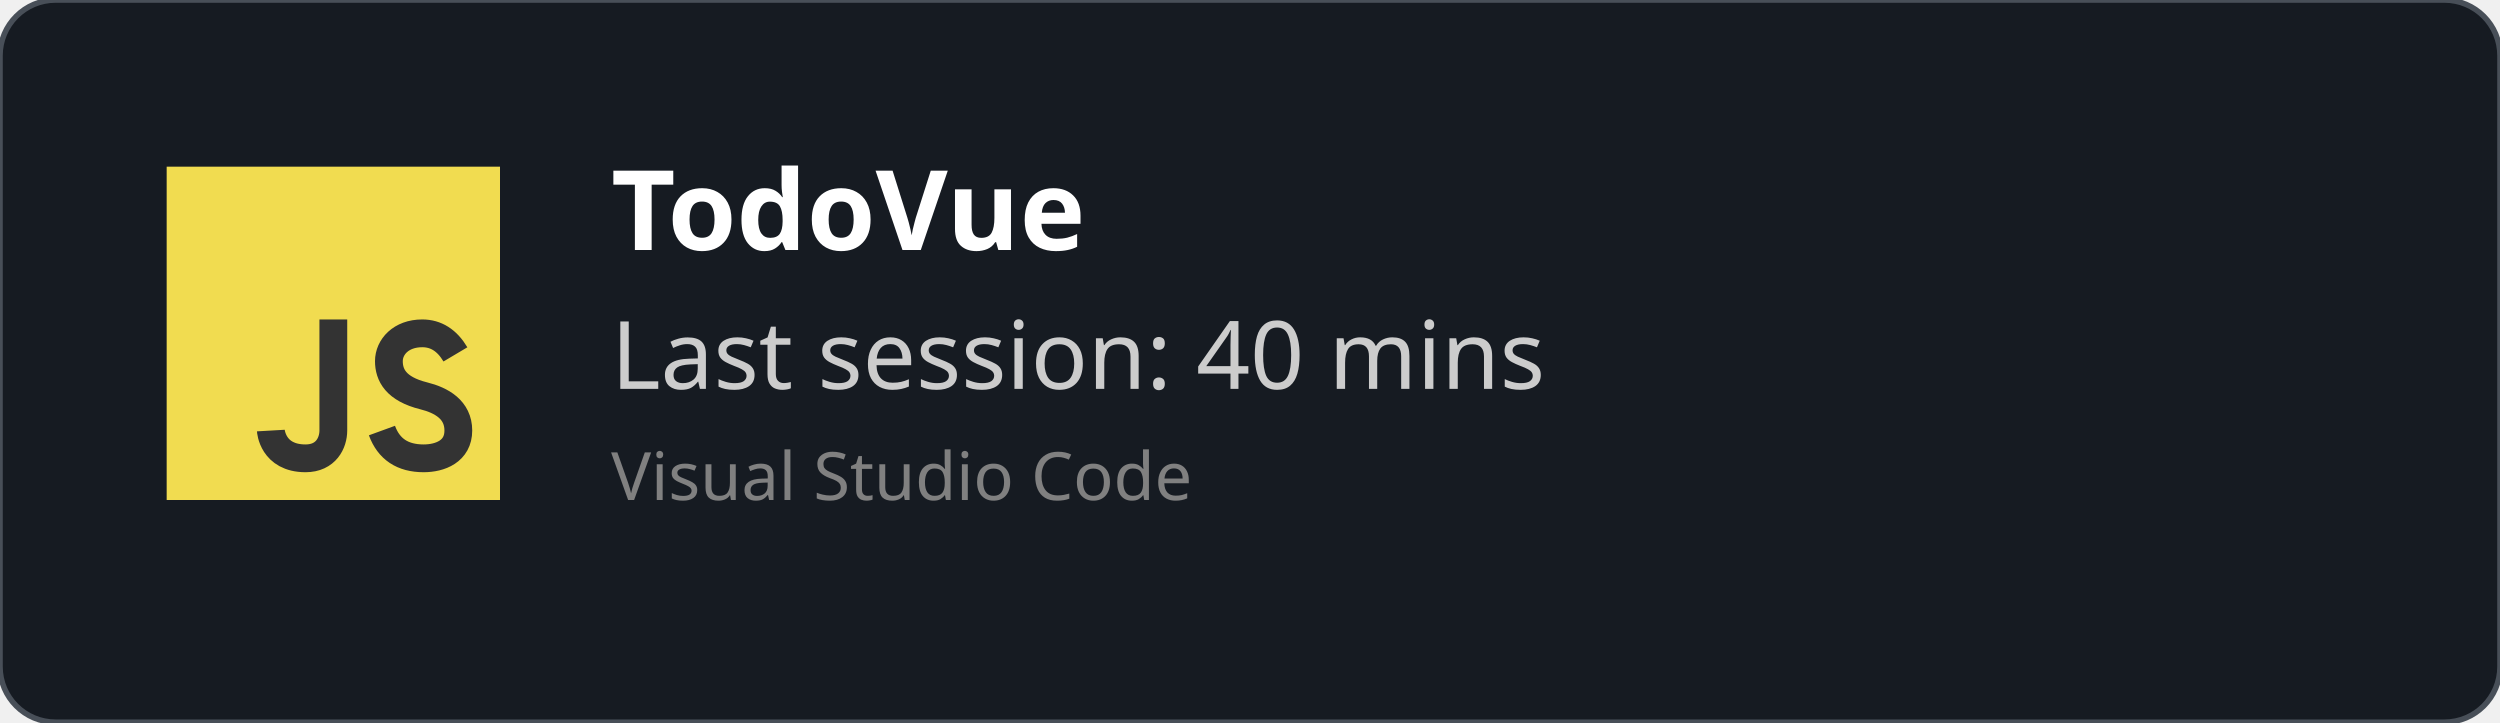
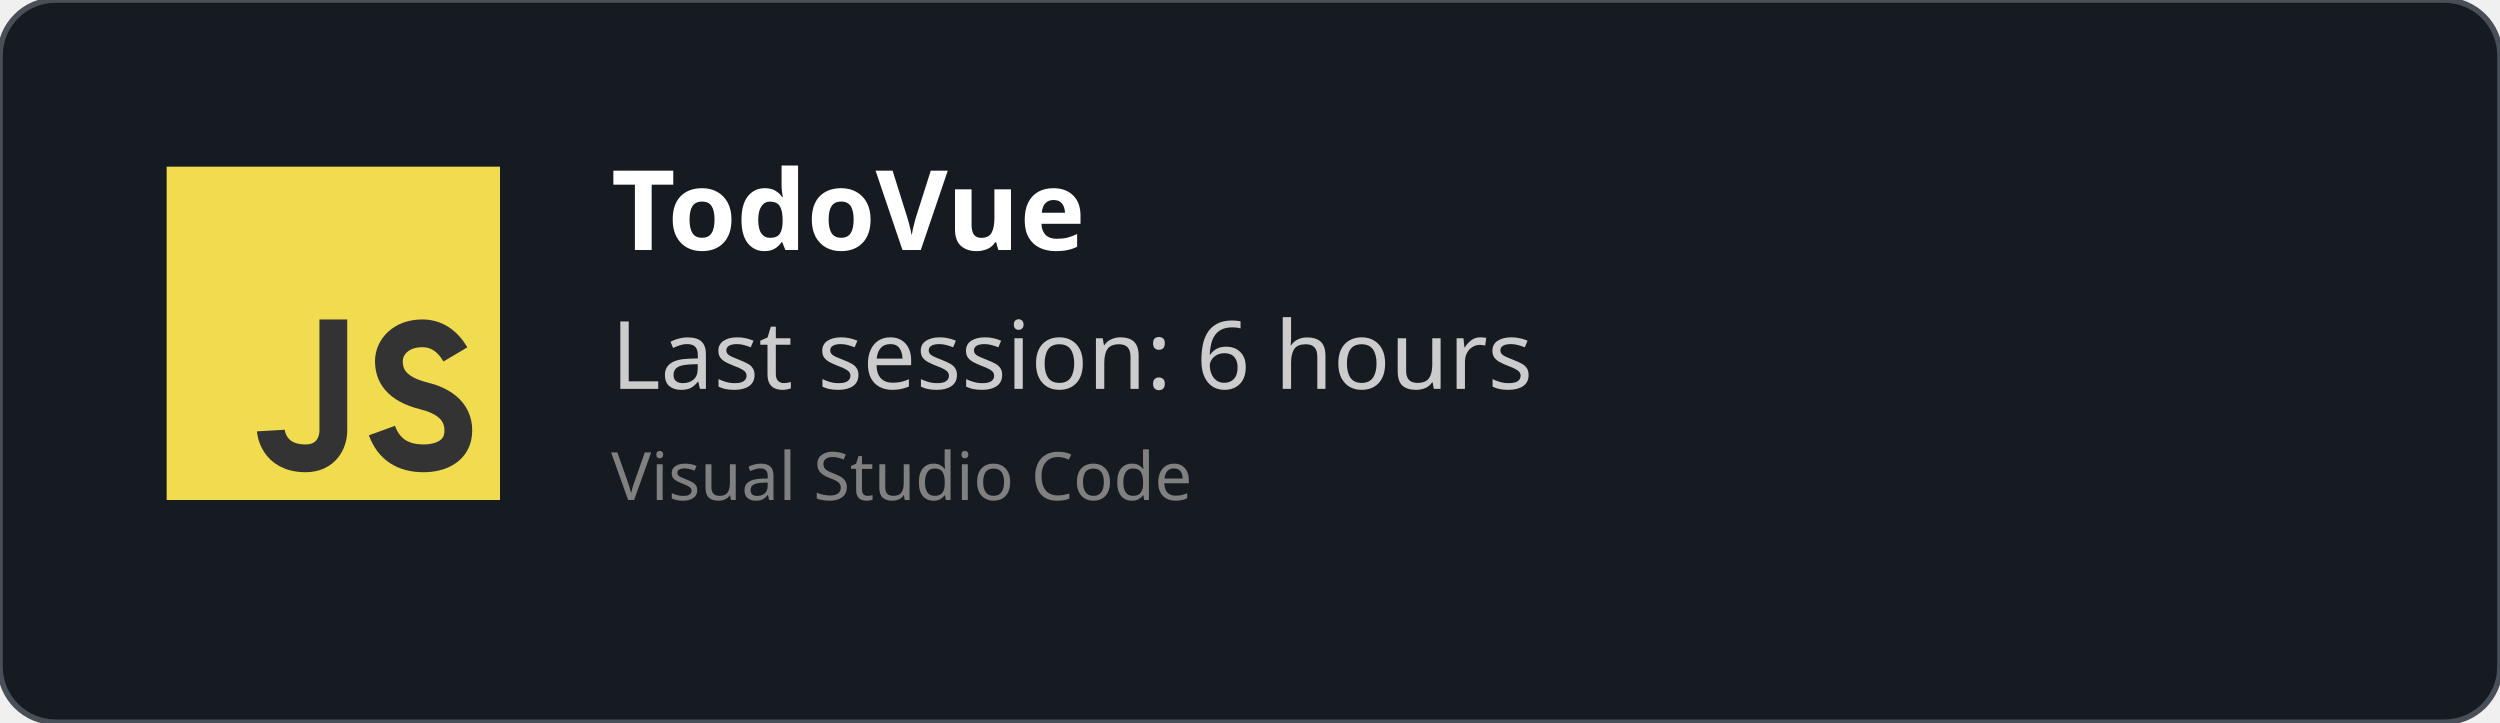
<svg xmlns="http://www.w3.org/2000/svg" width="450" height="130" viewBox="0 0 450 130" fill="none" role="img">
  <style>
    *{
        font-family: 'Segoe UI', Ubuntu, monospace
    }
    </style>
  <defs>
    <clipPath id="horizontalClip" x="20" y="20" width="500" height="200">
      <rect x="90" y="20" width="300" height="50" />
    </clipPath>
  </defs>
  <rect width="450" height="130" fill="rgba(22,27,34)" stroke="#484f58" stroke-width="1" fill-opacity="1" stroke-opacity="1" x="0" y="0" rx="10px" ry="10px">
    </rect>
  <svg width="60px" height="60px" x="30" y="30" viewBox="0 0 24 24" id="js">
    <g fill="none" fill-rule="evenodd">
      <rect width="24" height="24" fill="#F1DC50" />
      <path stroke="#333" stroke-width="2" d="M12,11 C12,15.749 12,18.416 12,19 C12,19.876 11.477,21 10,21 C7.615,21 7.5,19 7.5,19 M20.79,13.516 C20.19,12.505 19.394,12 18.404,12 C16.856,12 16,13 16,14 C16,15 16.5,16 18.508,16.5 C19.786,16.818 21,17.5 21,19 C21,20.5 19.685,21 18.5,21 C16.986,21 15.986,20.333 15.5,19" />
    </g>
  </svg>
  <text x="110" y="45" font-size="20" clip-path="url(#horizontalClip)" font-weight="bold" font-family="Ubuntu" fill="white">
    TodoVue
    </text>
  <text x="110" y="70" font-size="17px" font-family="Ubuntu" fill="#ccc">
-     Last session: 40 mins
+     Last session: 6 hours
    </text>
  <text x="110" y="90" font-size="12px" font-family="Ubuntu" fill="grey">
    Visual Studio Code
    </text>
</svg>
